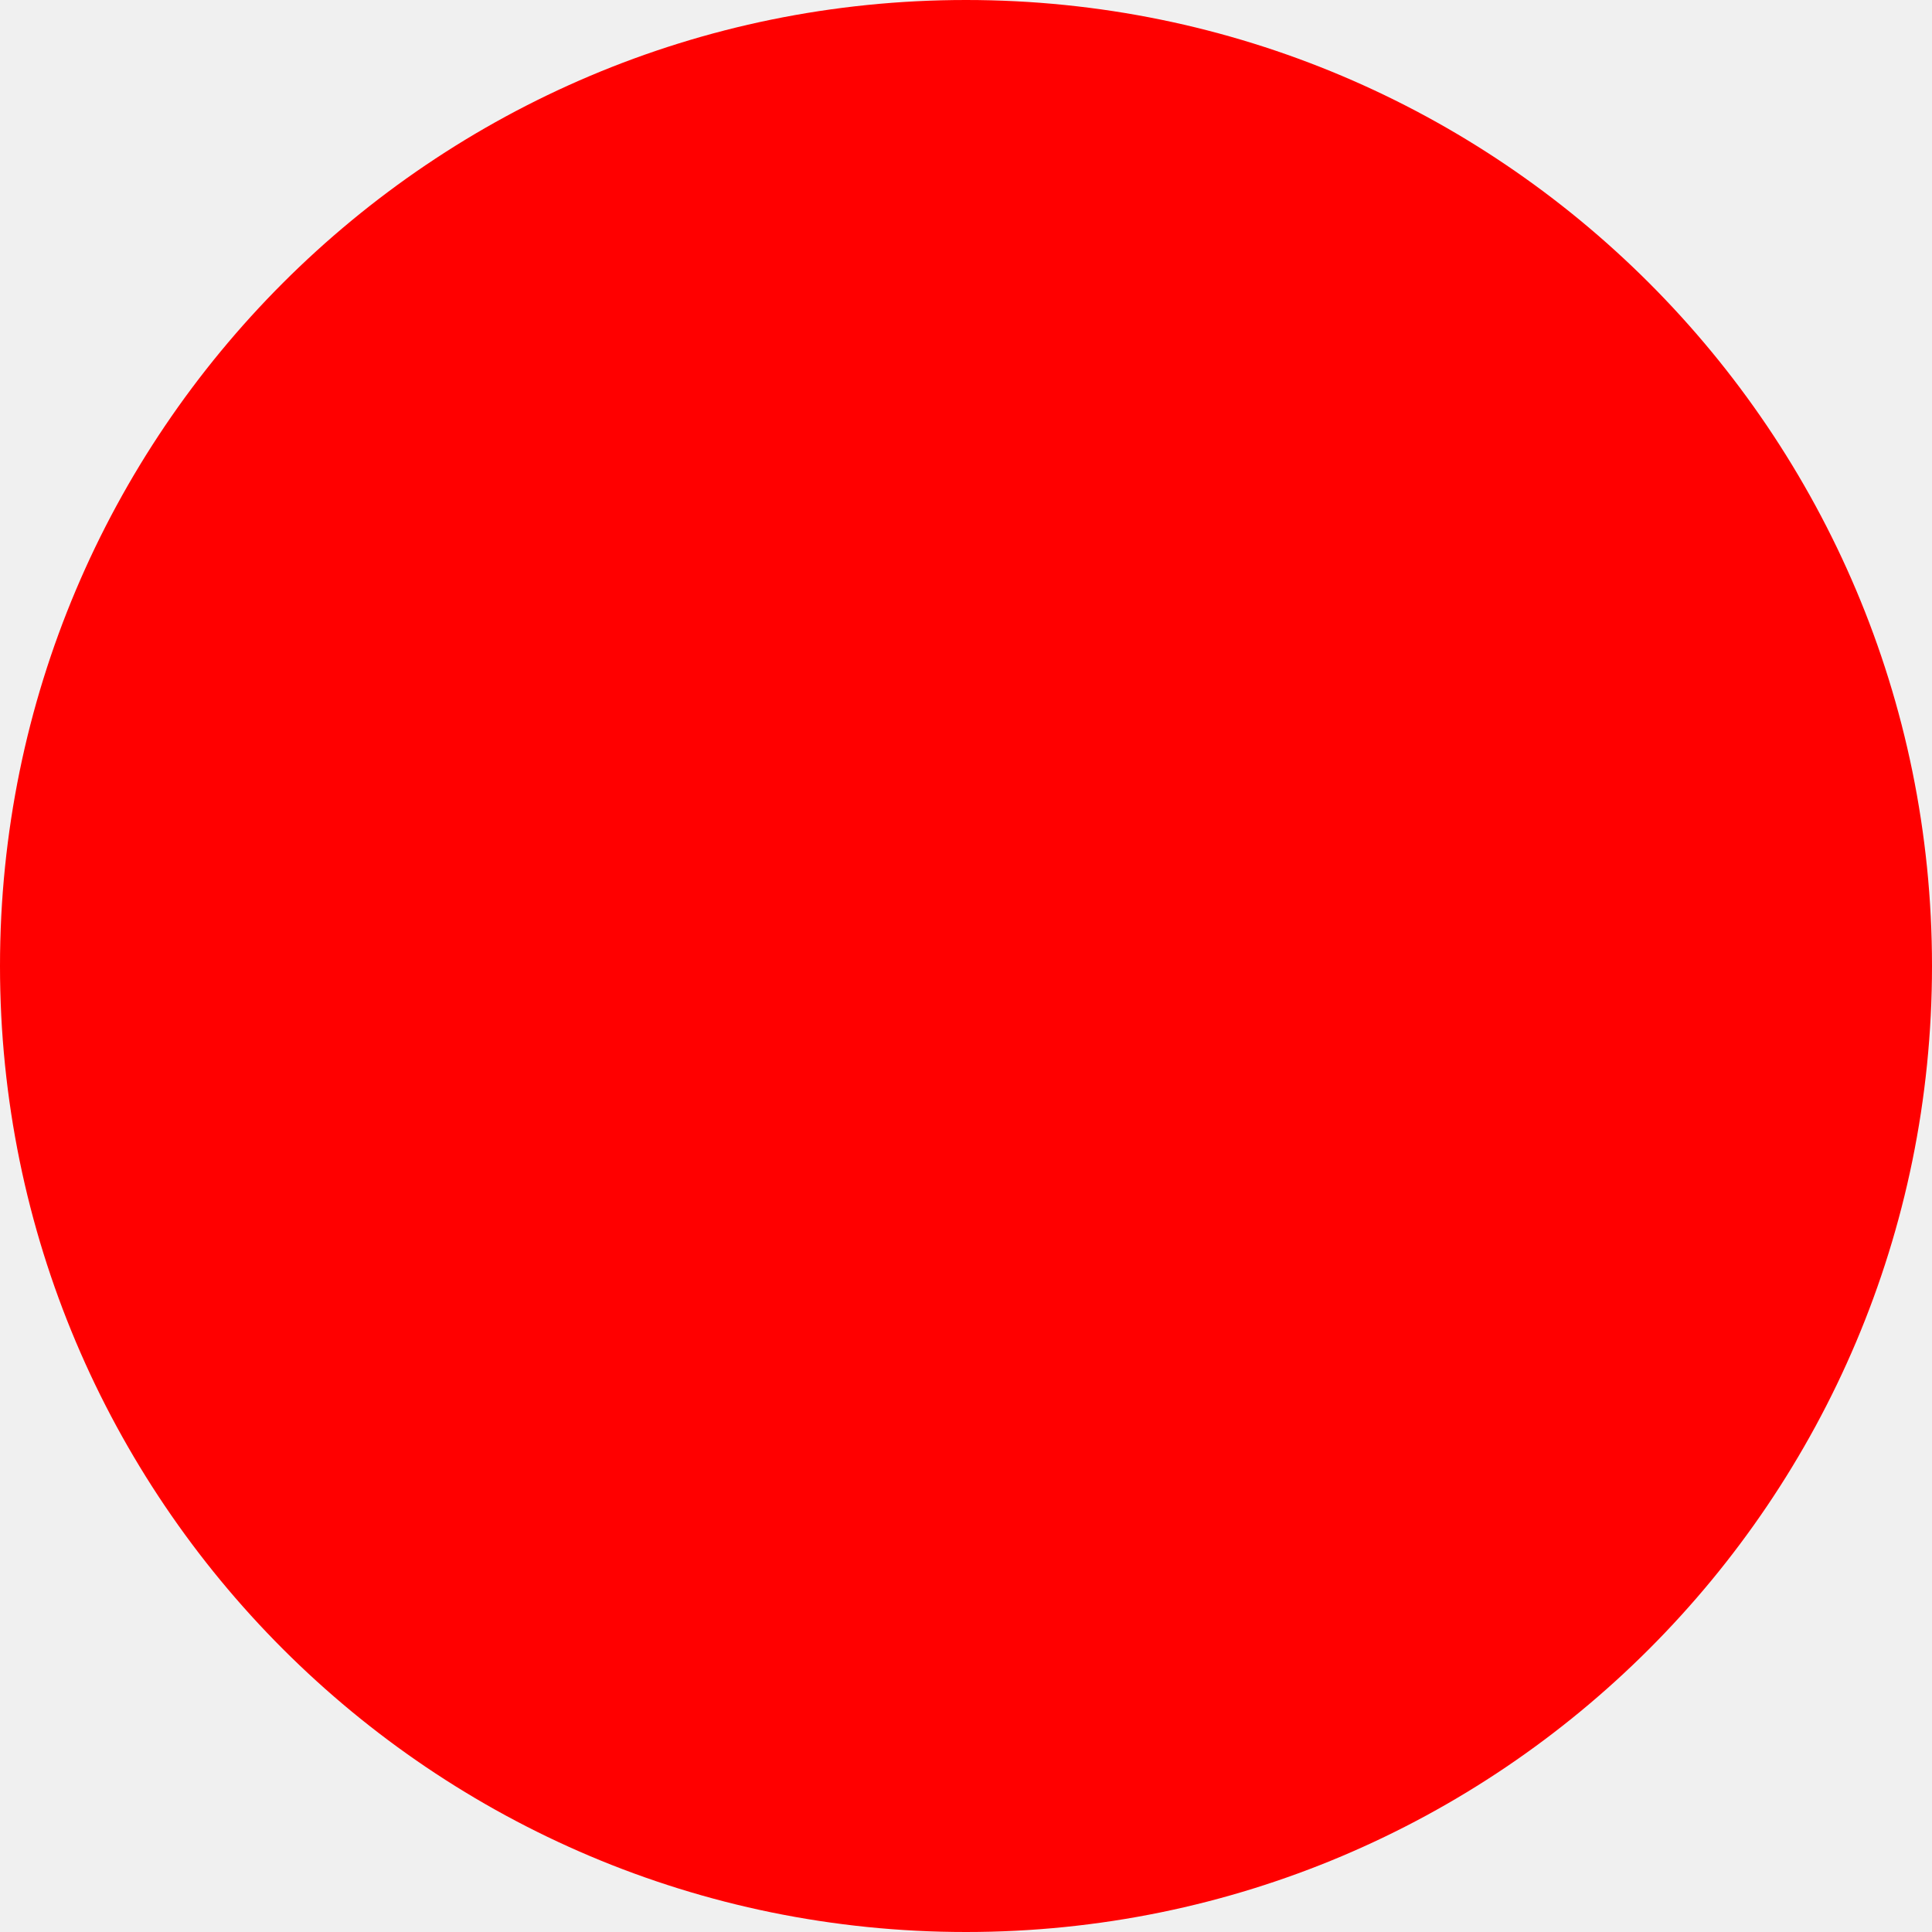
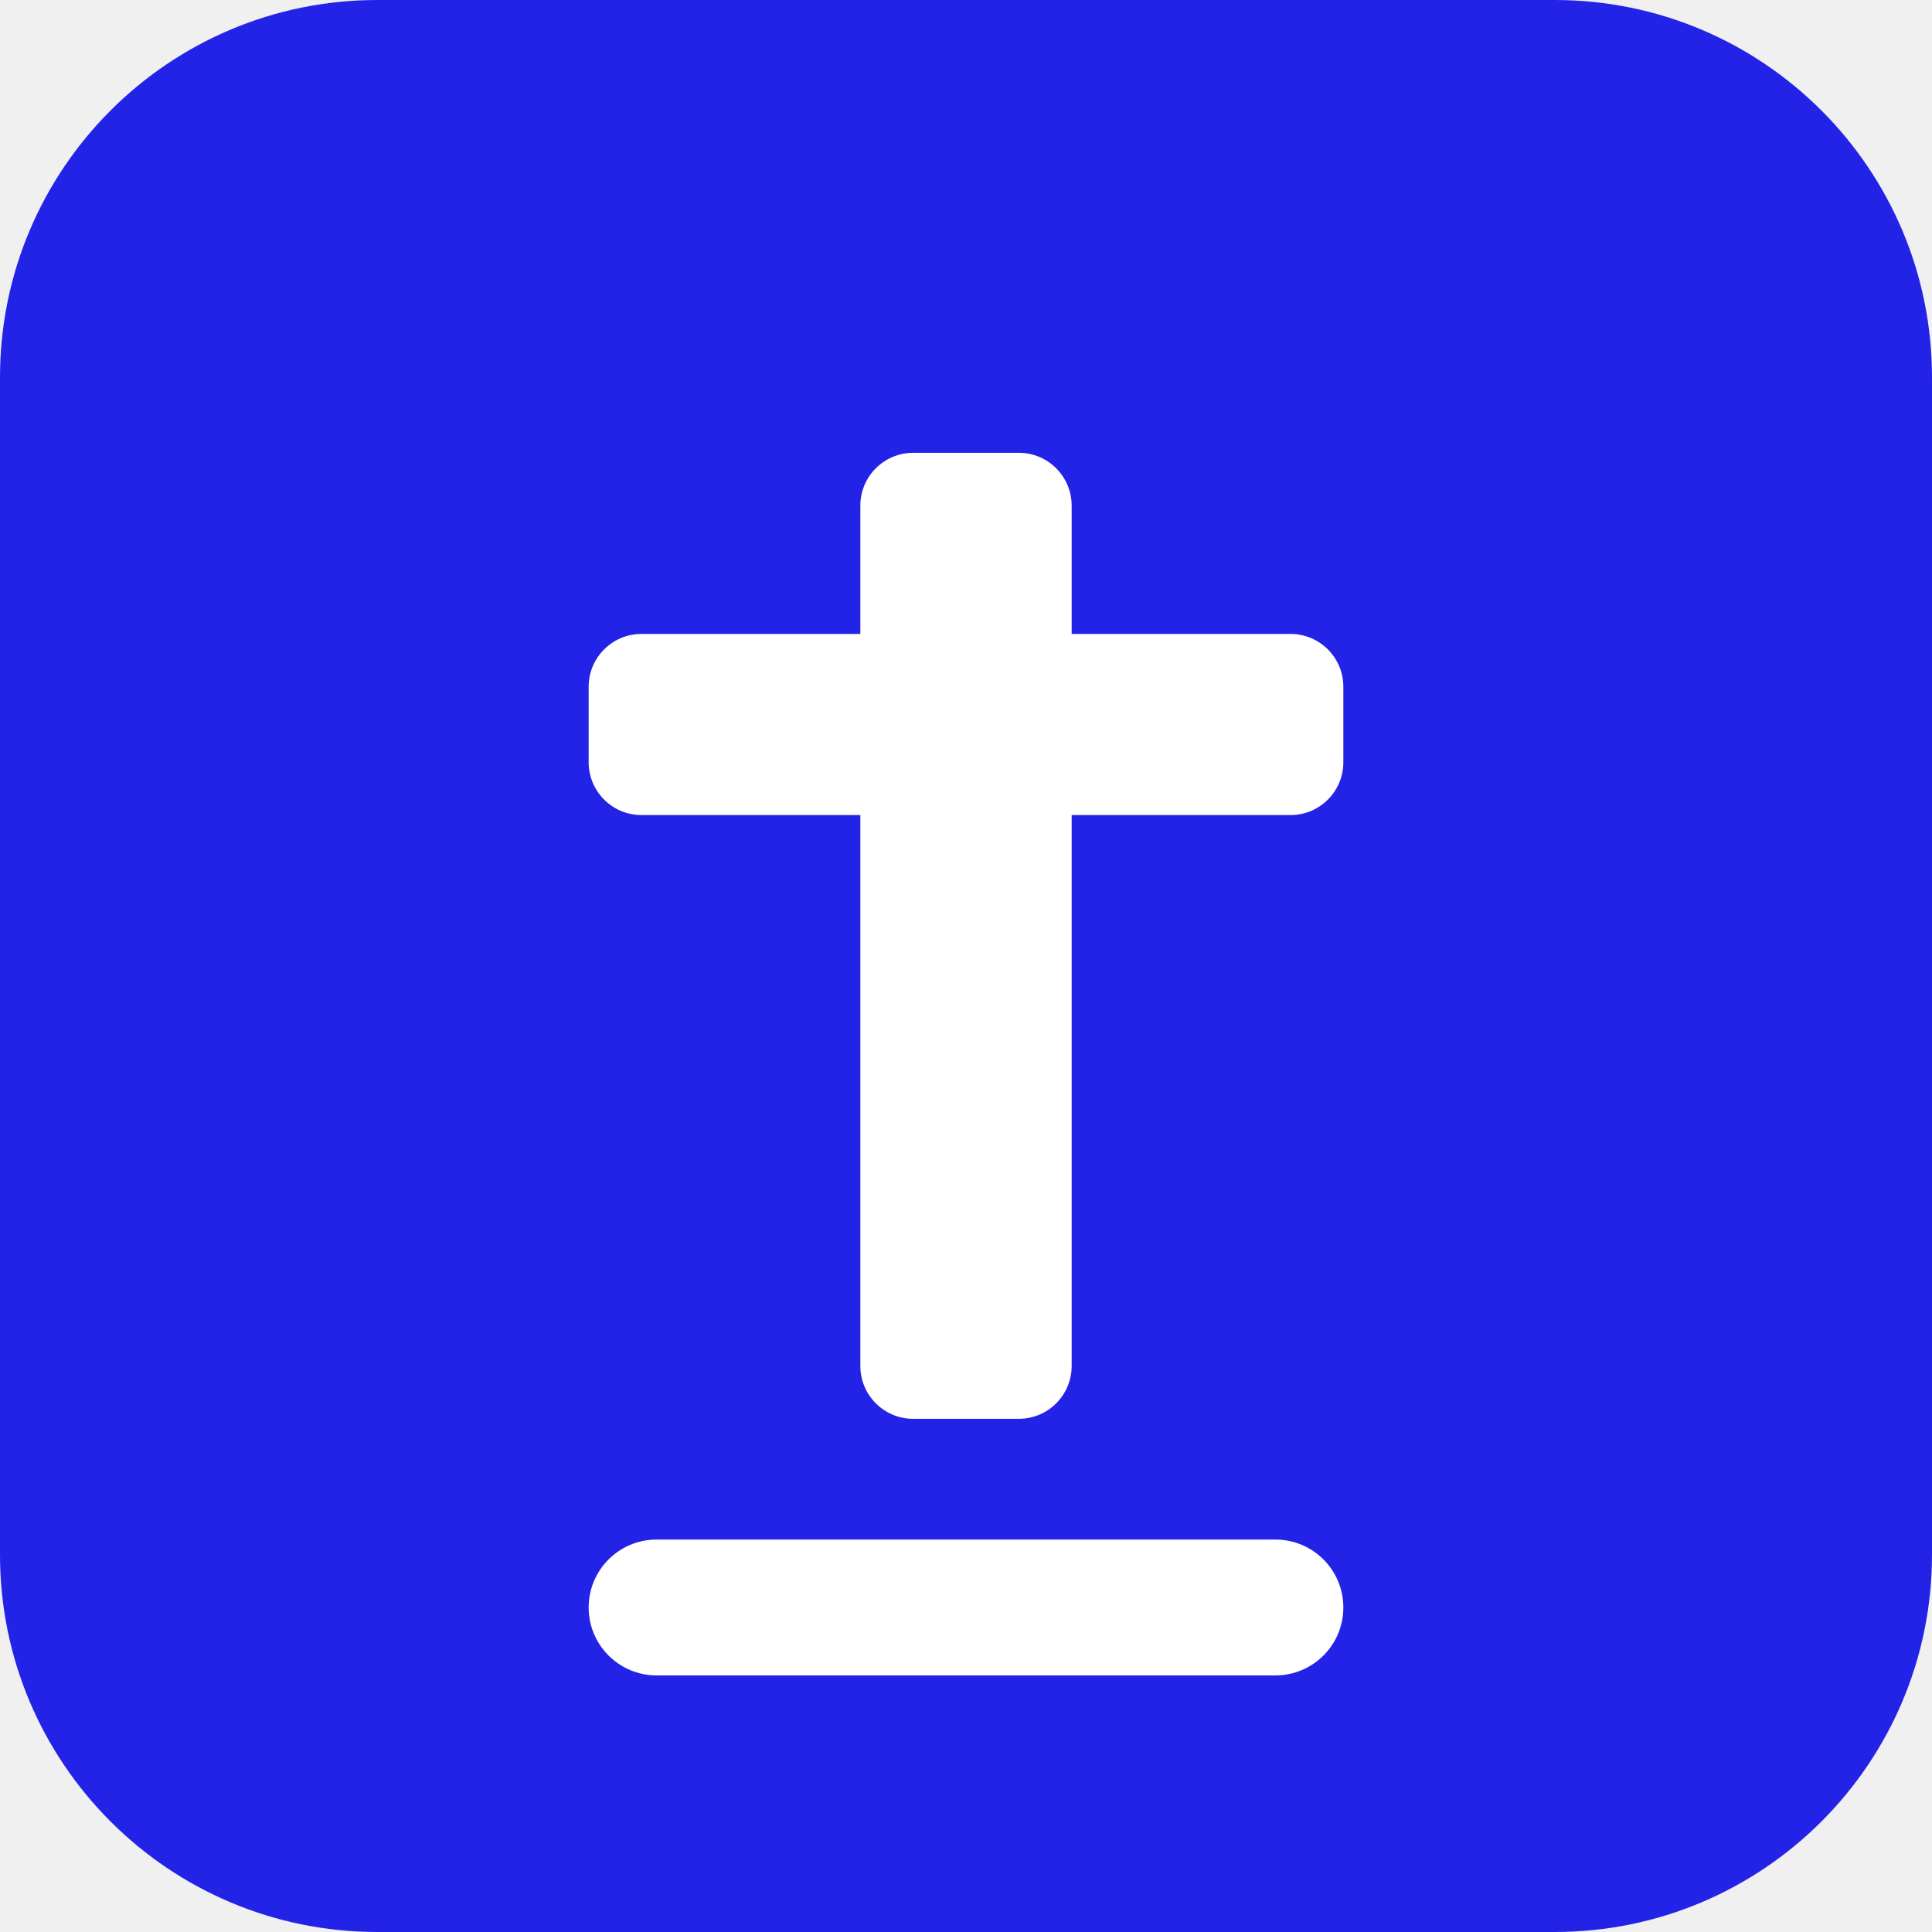
- <svg xmlns="http://www.w3.org/2000/svg" width="512" height="512">
-   <circle cx="256" cy="256" r="256" fill="red" />
+ <svg xmlns="http://www.w3.org/2000/svg" width="512" height="512" viewBox="0 0 512 512">
+   <rect width="512" height="512" rx="100" fill="#2323E8" />
+   <rect x="228" y="120" width="56" height="256" rx="14" fill="#FFFFFF" />
+   <rect x="156" y="168" width="200" height="48" rx="14" fill="#FFFFFF" />
+   <rect x="156" y="408" width="200" height="36" rx="18" fill="#FFFFFF" />
</svg>
